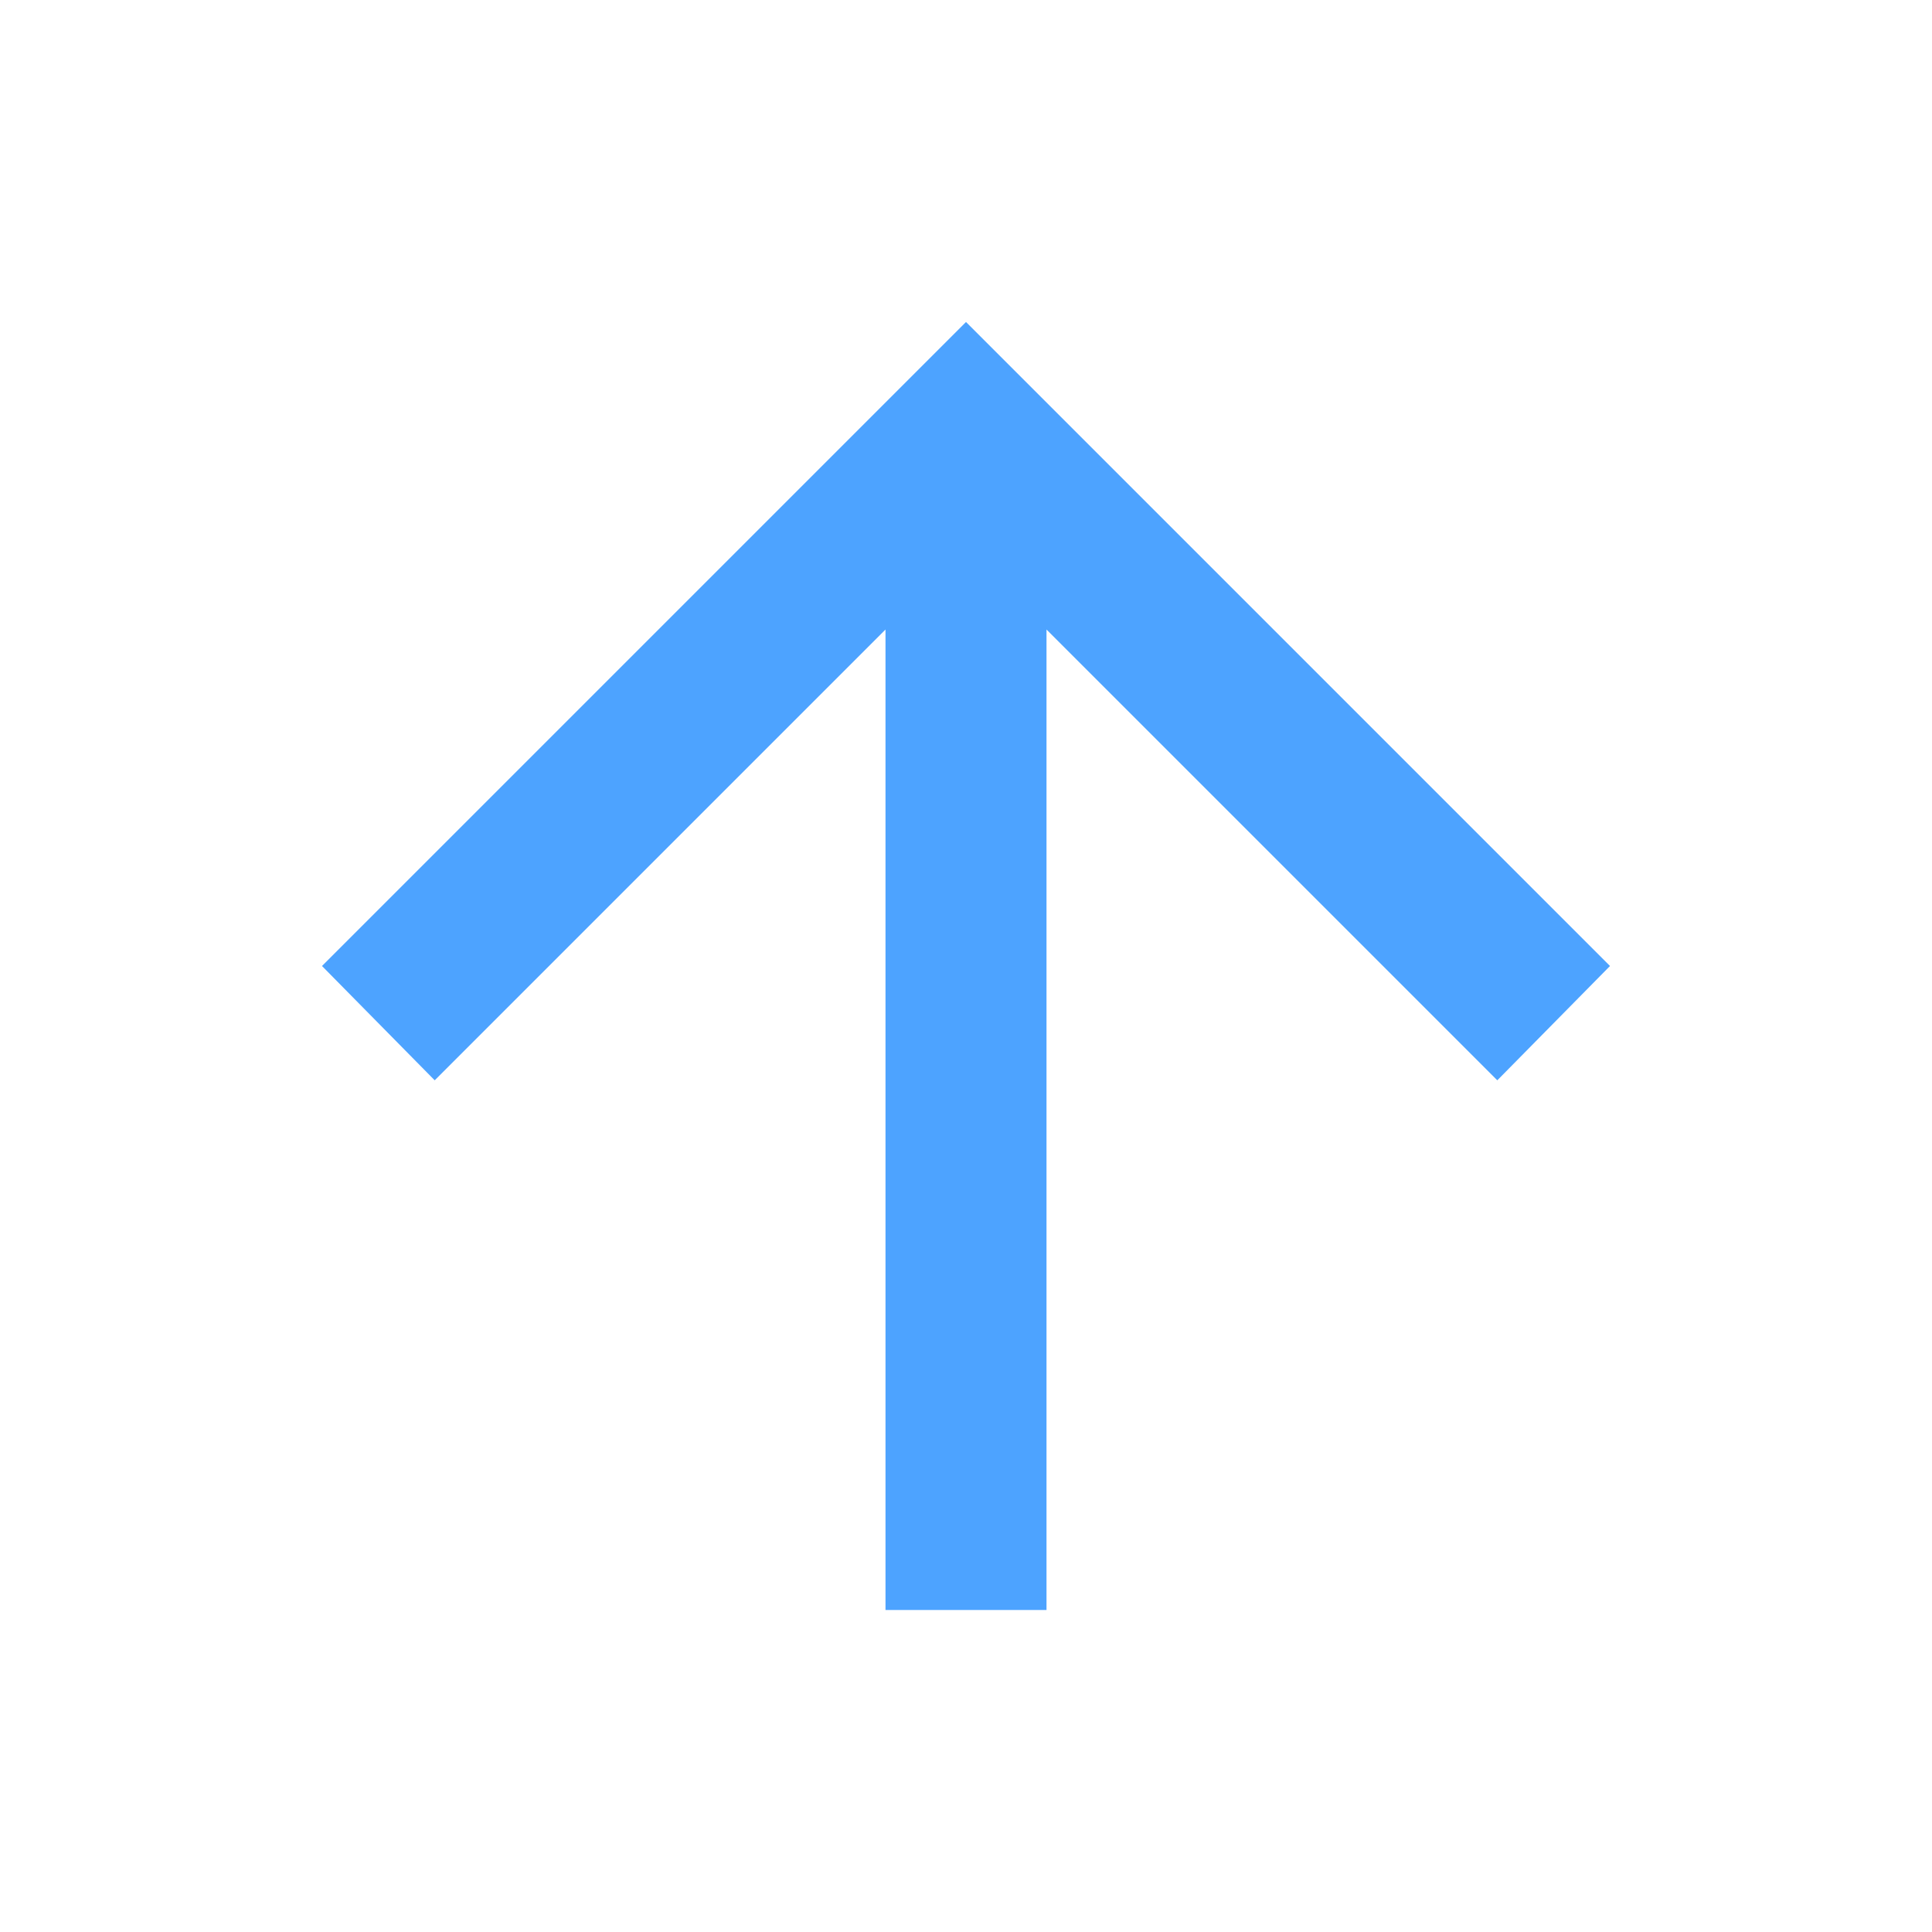
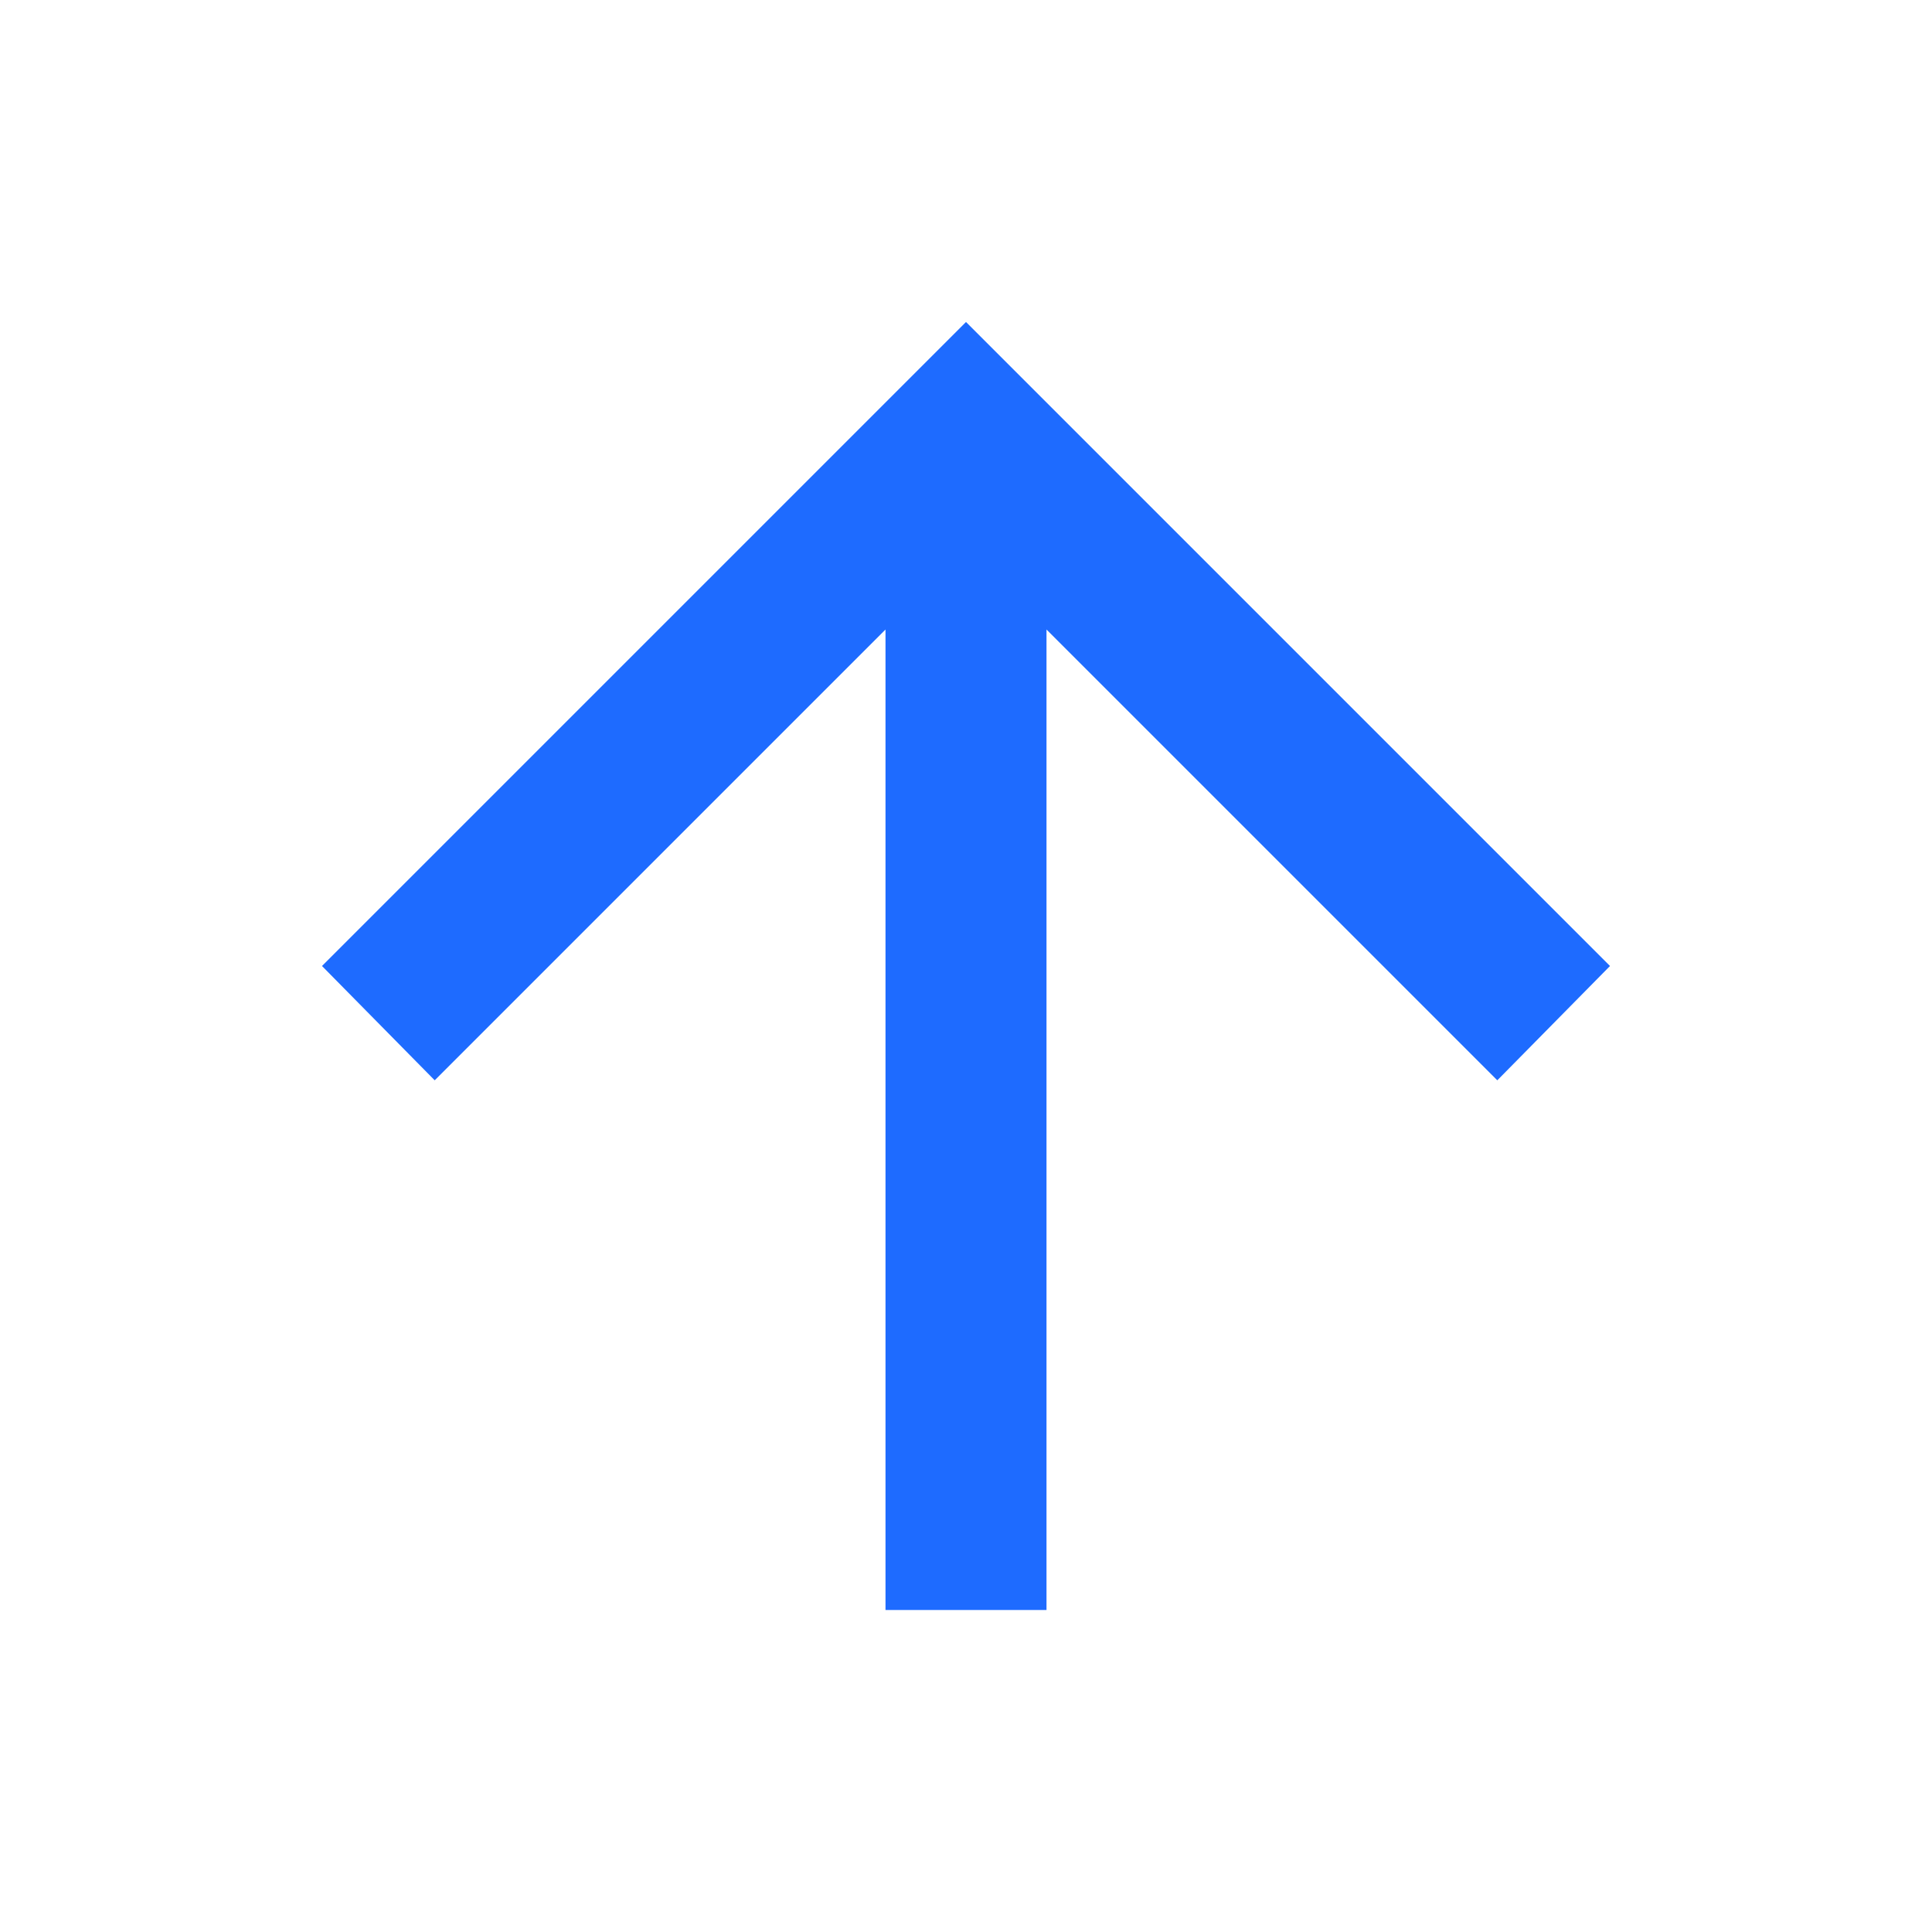
- <svg xmlns="http://www.w3.org/2000/svg" viewBox="0 0 24 24" height="24px" width="24px" fill="#4DA3FF">
+ <svg xmlns="http://www.w3.org/2000/svg" viewBox="0 0 24 24" height="24px" width="24px" fill="#1E6BFF">
  <path d="M11,20V7.82l-5.6,5.6L4,12l8-8l8,8l-1.4,1.42L13,7.82V20H11Z" />
</svg>
